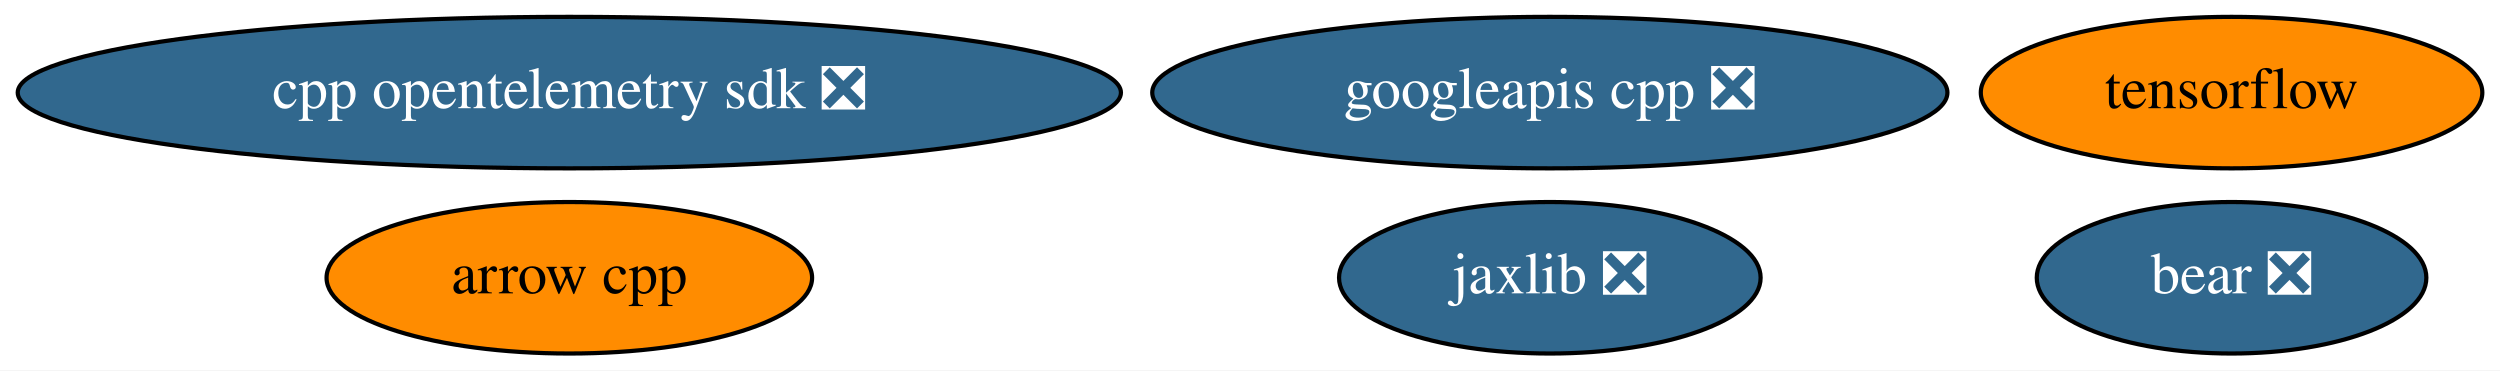
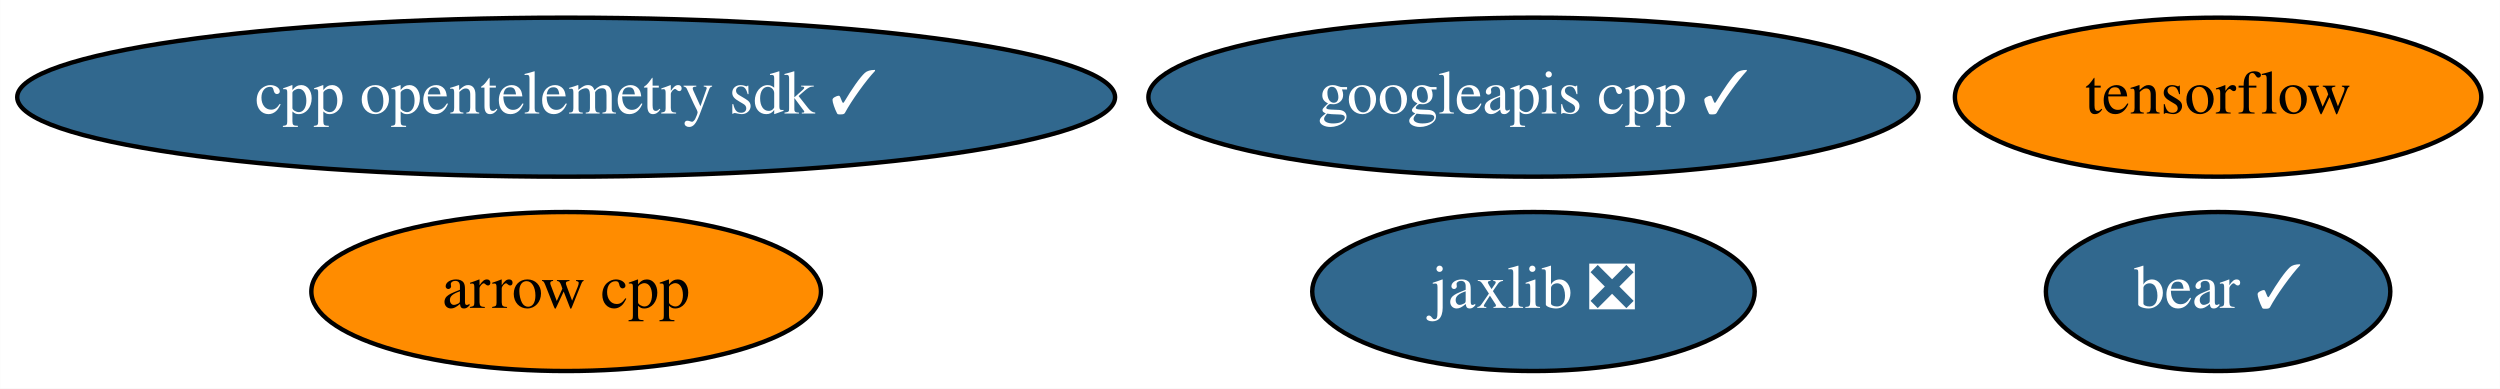
- <svg xmlns="http://www.w3.org/2000/svg" xmlns:xlink="http://www.w3.org/1999/xlink" width="594pt" height="88pt" viewBox="0.00 0.00 594.08 88.00">
+ <svg xmlns="http://www.w3.org/2000/svg" xmlns:xlink="http://www.w3.org/1999/xlink" width="566pt" height="88pt" viewBox="0.00 0.00 565.93 88.00">
  <g id="graph0" class="graph" transform="scale(1 1) rotate(0) translate(4 84)">
-     <polygon fill="white" stroke="transparent" points="-4,4 -4,-84 590.08,-84 590.08,4 -4,4" />
+     <polygon fill="white" stroke="transparent" points="-4,4 -4,-84 561.93,-84 561.93,4 -4,4" />
    <g id="node1" class="node">
      <g id="a_node1">
        <a xlink:href="https://github.com/conda-forge/arrow-cpp-feedstock" xlink:title="arrow cpp">
-           <ellipse fill="#ff8c00" stroke="black" cx="131.29" cy="-18" rx="57.69" ry="18" />
-           <text text-anchor="middle" x="131.29" y="-14.3" font-family="Times,serif" font-size="14.00">arrow cpp</text>
+           <ellipse fill="#ff8c00" stroke="black" cx="124.14" cy="-18" rx="57.69" ry="18" />
+           <text text-anchor="middle" x="124.14" y="-14.3" font-family="Times,serif" font-size="14.00">arrow cpp</text>
        </a>
      </g>
    </g>
    <g id="node2" class="node">
      <g id="a_node2">
        <a xlink:href="https://github.com/conda-forge/tensorflow-feedstock" xlink:title="tensorflow">
-           <ellipse fill="#ff8c00" stroke="black" cx="526.29" cy="-62" rx="59.59" ry="18" />
-           <text text-anchor="middle" x="526.29" y="-58.3" font-family="Times,serif" font-size="14.00">tensorflow</text>
+           <ellipse fill="#ff8c00" stroke="black" cx="498.14" cy="-62" rx="59.59" ry="18" />
+           <text text-anchor="middle" x="498.14" y="-58.3" font-family="Times,serif" font-size="14.00">tensorflow</text>
        </a>
      </g>
    </g>
    <g id="node3" class="node">
      <g id="a_node3">
        <a xlink:href="https://github.com/conda-forge/jaxlib-feedstock/pull/92" xlink:title="jaxlib ❎">
-           <ellipse fill="#31688e" stroke="black" cx="364.29" cy="-18" rx="50.09" ry="18" />
-           <text text-anchor="middle" x="364.29" y="-14.3" font-family="Times,serif" font-size="14.00" fill="white">jaxlib ❎</text>
+           <ellipse fill="#31688e" stroke="black" cx="343.14" cy="-18" rx="50.09" ry="18" />
+           <text text-anchor="middle" x="343.14" y="-14.3" font-family="Times,serif" font-size="14.00" fill="white">jaxlib ❎</text>
        </a>
      </g>
    </g>
    <g id="node4" class="node">
      <g id="a_node4">
-         <a xlink:href="https://github.com/conda-forge/googleapis-cpp-feedstock/pull/29" xlink:title="googleapis cpp ❎">
-           <ellipse fill="#31688e" stroke="black" cx="364.29" cy="-62" rx="94.48" ry="18" />
-           <text text-anchor="middle" x="364.29" y="-58.3" font-family="Times,serif" font-size="14.00" fill="white">googleapis cpp ❎</text>
+         <a xlink:href="https://github.com/conda-forge/googleapis-cpp-feedstock/pull/29" xlink:title="googleapis cpp ✓">
+           <ellipse fill="#31688e" stroke="black" cx="343.14" cy="-62" rx="87.18" ry="18" />
+           <text text-anchor="middle" x="343.14" y="-58.3" font-family="Times,serif" font-size="14.00" fill="white">googleapis cpp ✓</text>
        </a>
      </g>
    </g>
    <g id="node5" class="node">
      <g id="a_node5">
-         <a xlink:href="https://github.com/conda-forge/bear-feedstock/pull/8" xlink:title="bear ❎">
-           <ellipse fill="#31688e" stroke="black" cx="526.29" cy="-18" rx="46.29" ry="18" />
-           <text text-anchor="middle" x="526.29" y="-14.3" font-family="Times,serif" font-size="14.00" fill="white">bear ❎</text>
+         <a xlink:href="https://github.com/conda-forge/bear-feedstock/pull/8" xlink:title="bear ✓">
+           <ellipse fill="#31688e" stroke="black" cx="498.14" cy="-18" rx="38.99" ry="18" />
+           <text text-anchor="middle" x="498.14" y="-14.3" font-family="Times,serif" font-size="14.00" fill="white">bear ✓</text>
        </a>
      </g>
    </g>
    <g id="node6" class="node">
      <g id="a_node6">
-         <a xlink:href="https://github.com/conda-forge/cpp-opentelemetry-sdk-feedstock/pull/12" xlink:title="cpp opentelemetry sdk ❎">
-           <ellipse fill="#31688e" stroke="black" cx="131.29" cy="-62" rx="131.08" ry="18" />
-           <text text-anchor="middle" x="131.29" y="-58.3" font-family="Times,serif" font-size="14.00" fill="white">cpp opentelemetry sdk ❎</text>
+         <a xlink:href="https://github.com/conda-forge/cpp-opentelemetry-sdk-feedstock/pull/12" xlink:title="cpp opentelemetry sdk ✓">
+           <ellipse fill="#31688e" stroke="black" cx="124.14" cy="-62" rx="124.28" ry="18" />
+           <text text-anchor="middle" x="124.14" y="-58.3" font-family="Times,serif" font-size="14.00" fill="white">cpp opentelemetry sdk ✓</text>
        </a>
      </g>
    </g>
  </g>
</svg>
